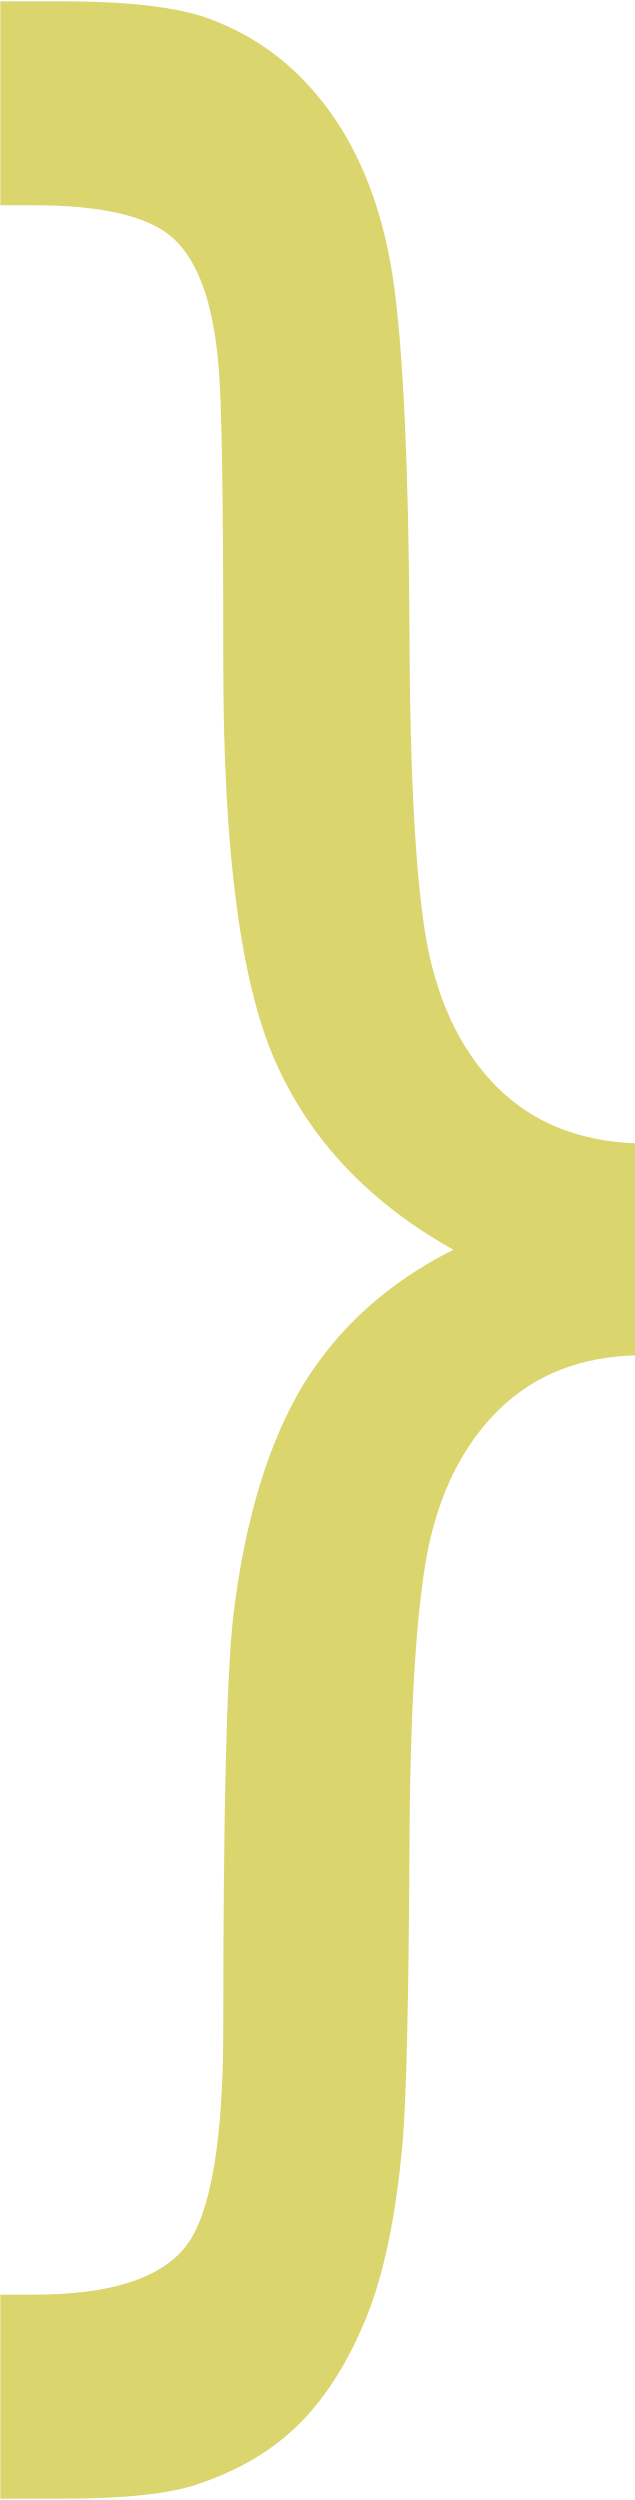
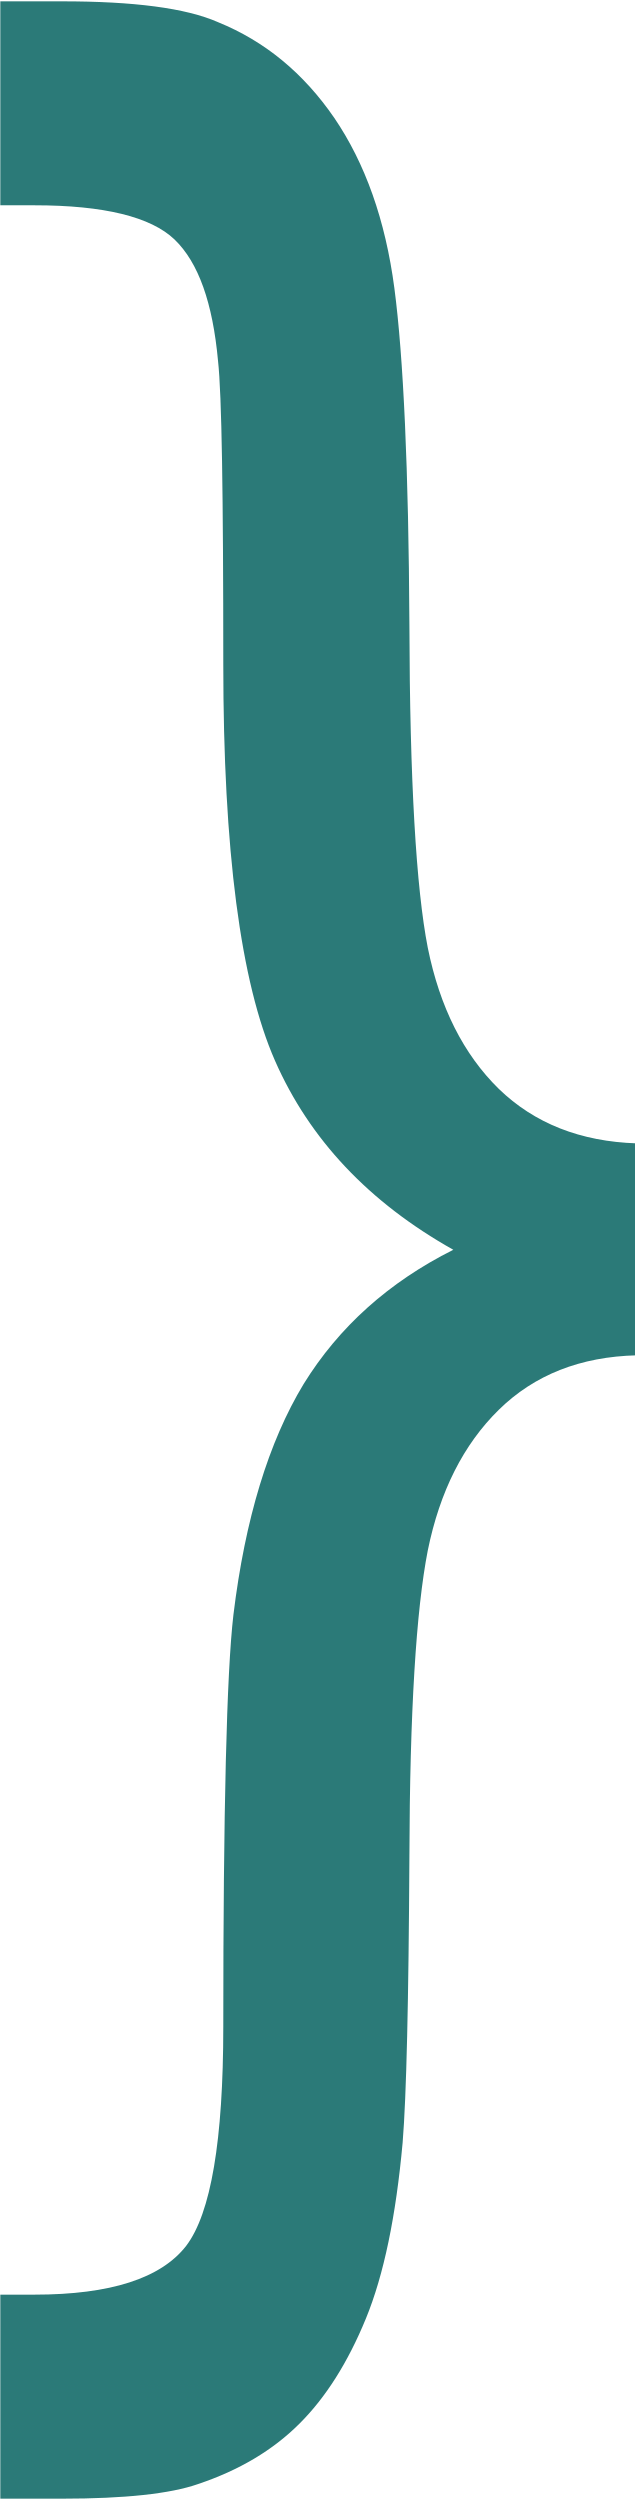
<svg xmlns="http://www.w3.org/2000/svg" xml:space="preserve" width="51px" height="201px" style="shape-rendering:geometricPrecision; text-rendering:geometricPrecision; image-rendering:optimizeQuality; fill-rule:evenodd; clip-rule:evenodd" viewBox="0 0 51 200.787">
  <defs>
    <style type="text/css">
   
    .fil0 {fill:black;fill-rule:nonzero}
   
  </style>
  </defs>
  <g id="Layer_x0020_1">
-     <path fill="#dbd56e" d="M51.201 91.818l0 17.043c-4.528,0.108 -8.238,1.57 -11.101,4.383 -2.837,2.785 -4.741,6.562 -5.706,11.304 -0.934,4.779 -1.448,12.979 -1.478,24.605 -0.062,11.662 -0.241,19.292 -0.544,23.004 -0.538,5.919 -1.508,10.624 -2.956,14.153 -1.448,3.53 -3.229,6.345 -5.343,8.449 -2.14,2.14 -4.855,3.747 -8.144,4.851 -2.233,0.783 -5.887,1.177 -10.951,1.177l-4.953 0 0 -16.404 2.747 0c6.126,0 10.17,-1.317 12.192,-3.917 1.992,-2.608 2.988,-8.491 2.988,-17.619 0,-17.398 0.271,-28.456 0.815,-33.124 0.936,-7.702 2.833,-13.906 5.64,-18.547 2.839,-4.596 6.851,-8.198 12.039,-10.8 -6.789,-3.815 -11.555,-8.879 -14.332,-15.192 -2.777,-6.313 -4.162,-16.938 -4.162,-31.913 0,-13.583 -0.122,-21.681 -0.422,-24.355 -0.426,-4.668 -1.57,-7.913 -3.5,-9.77 -1.903,-1.819 -5.676,-2.747 -11.258,-2.747l-2.747 0 0 -16.398 4.953 0c5.763,0 9.955,0.534 12.551,1.675 3.773,1.534 6.877,4.098 9.351,7.702 2.474,3.638 4.106,8.198 4.829,13.694 0.725,5.524 1.144,14.549 1.207,27.06 0.03,12.553 0.544,21.183 1.478,25.962 0.966,4.779 2.869,8.558 5.706,11.341 2.863,2.779 6.574,4.241 11.101,4.385z" />
+     <path fill="#2b7a78" d="M51.201 91.818l0 17.043c-4.528,0.108 -8.238,1.57 -11.101,4.383 -2.837,2.785 -4.741,6.562 -5.706,11.304 -0.934,4.779 -1.448,12.979 -1.478,24.605 -0.062,11.662 -0.241,19.292 -0.544,23.004 -0.538,5.919 -1.508,10.624 -2.956,14.153 -1.448,3.53 -3.229,6.345 -5.343,8.449 -2.14,2.14 -4.855,3.747 -8.144,4.851 -2.233,0.783 -5.887,1.177 -10.951,1.177l-4.953 0 0 -16.404 2.747 0c6.126,0 10.17,-1.317 12.192,-3.917 1.992,-2.608 2.988,-8.491 2.988,-17.619 0,-17.398 0.271,-28.456 0.815,-33.124 0.936,-7.702 2.833,-13.906 5.64,-18.547 2.839,-4.596 6.851,-8.198 12.039,-10.8 -6.789,-3.815 -11.555,-8.879 -14.332,-15.192 -2.777,-6.313 -4.162,-16.938 -4.162,-31.913 0,-13.583 -0.122,-21.681 -0.422,-24.355 -0.426,-4.668 -1.57,-7.913 -3.5,-9.77 -1.903,-1.819 -5.676,-2.747 -11.258,-2.747l-2.747 0 0 -16.398 4.953 0c5.763,0 9.955,0.534 12.551,1.675 3.773,1.534 6.877,4.098 9.351,7.702 2.474,3.638 4.106,8.198 4.829,13.694 0.725,5.524 1.144,14.549 1.207,27.06 0.03,12.553 0.544,21.183 1.478,25.962 0.966,4.779 2.869,8.558 5.706,11.341 2.863,2.779 6.574,4.241 11.101,4.385z" />
  </g>
</svg>
